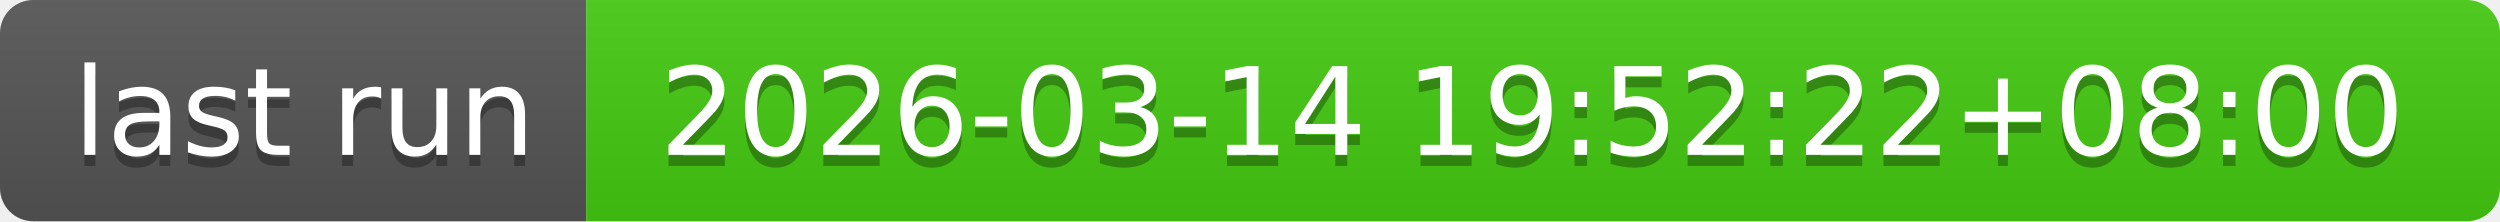
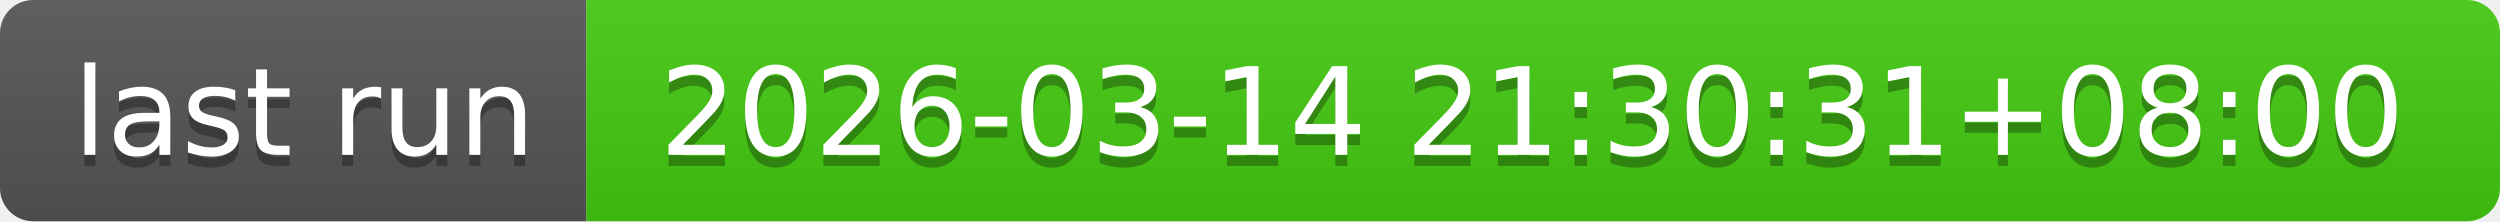
- <svg xmlns="http://www.w3.org/2000/svg" width="226" height="20" role="img" aria-label="last run: 2026-03-14 19:52:22+08:00">
+ <svg xmlns="http://www.w3.org/2000/svg" width="226" height="20" role="img" aria-label="last run: 2026-03-14 21:30:31+08:00">
  <linearGradient id="s" x2="0" y2="100%">
    <stop offset="0" stop-color="#bbb" stop-opacity=".1" />
    <stop offset="1" stop-opacity=".1" />
  </linearGradient>
  <clipPath id="r">
    <rect width="226" height="20" rx="3" fill="#fff" />
  </clipPath>
  <g clip-path="url(#r)">
    <rect width="53" height="20" fill="#555" />
    <rect x="53" width="173" height="20" fill="#4c1" />
    <rect width="226" height="20" fill="url(#s)" />
  </g>
  <g fill="#fff" text-anchor="middle" font-family="Verdana,Geneva,DejaVu Sans,sans-serif" text-rendering="geometricPrecision" font-size="110">
    <text aria-hidden="true" x="275" y="150" fill="#010101" fill-opacity=".3" transform="scale(.1)" textLength="430">last run</text>
    <text x="275" y="140" transform="scale(.1)" fill="#fff" textLength="430">last run</text>
-     <text aria-hidden="true" x="1385" y="150" fill="#010101" fill-opacity=".3" transform="scale(.1)" textLength="1630">2026-03-14 19:52:22+08:00</text>
-     <text x="1385" y="140" transform="scale(.1)" fill="#fff" textLength="1630">2026-03-14 19:52:22+08:00</text>
+     <text aria-hidden="true" x="1385" y="150" fill="#010101" fill-opacity=".3" transform="scale(.1)" textLength="1630">2026-03-14 21:30:31+08:00</text>
+     <text x="1385" y="140" transform="scale(.1)" fill="#fff" textLength="1630">2026-03-14 21:30:31+08:00</text>
  </g>
</svg>
